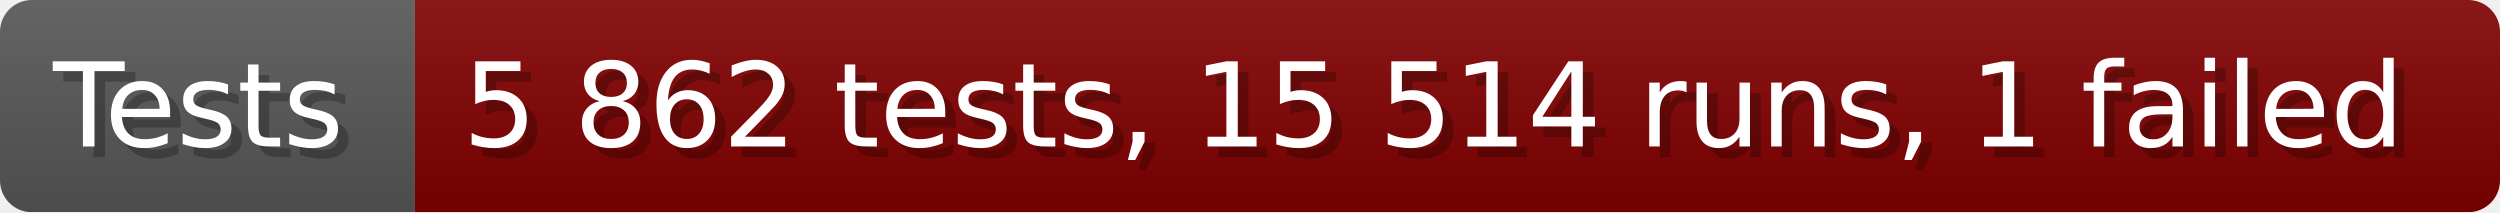
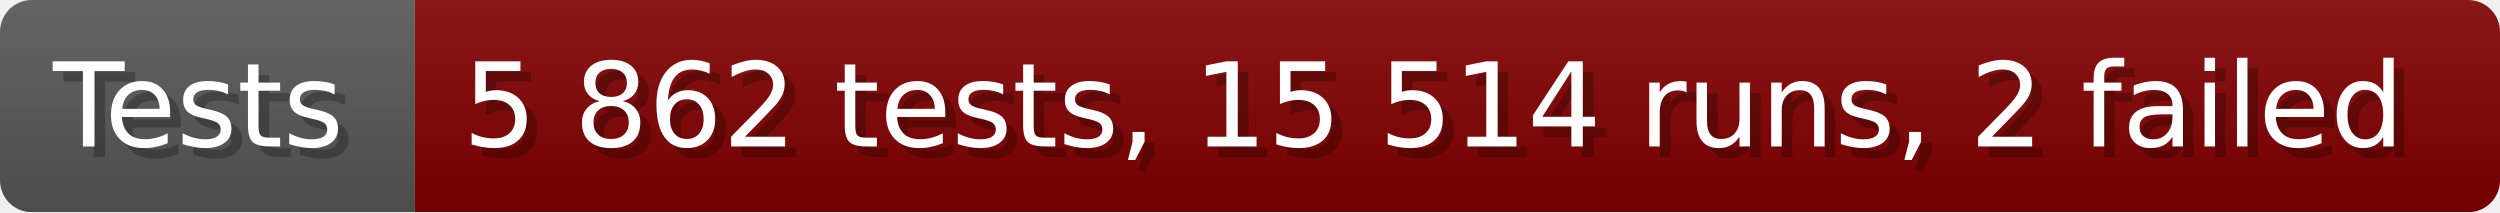
- <svg xmlns="http://www.w3.org/2000/svg" width="235.6" height="20" viewBox="0 0 2356 200" role="img" aria-label="Tests: 5 862 tests, 15 514 runs, 1 failed">
+ <svg xmlns="http://www.w3.org/2000/svg" width="235.6" height="20" viewBox="0 0 2356 200" role="img" aria-label="Tests: 5 862 tests, 15 514 runs, 2 failed">
  <linearGradient id="a" x2="0" y2="100%">
    <stop offset="0" stop-opacity=".1" stop-color="#EEE" />
    <stop offset="1" stop-opacity=".1" />
  </linearGradient>
  <mask id="m">
    <rect width="2356" height="200" rx="30" fill="#FFF" />
  </mask>
  <g mask="url(#m)">
    <rect width="391" height="200" fill="#555" />
    <rect width="1965" height="200" fill="#800000" x="391" />
    <rect width="2356" height="200" fill="url(#a)" />
  </g>
  <g aria-hidden="true" fill="#fff" text-anchor="start" font-family="Verdana,DejaVu Sans,sans-serif" font-size="110">
    <text x="60" y="148" textLength="291" fill="#000" opacity="0.25">Tests</text>
    <text x="50" y="138" textLength="291">Tests</text>
-     <text x="446" y="148" textLength="1865" fill="#000" opacity="0.25">5 862 tests, 15 514 runs, 1 failed</text>
-     <text x="436" y="138" textLength="1865">5 862 tests, 15 514 runs, 1 failed</text>
+     <text x="446" y="148" textLength="1865" fill="#000" opacity="0.25">5 862 tests, 15 514 runs, 2 failed</text>
+     <text x="436" y="138" textLength="1865">5 862 tests, 15 514 runs, 2 failed</text>
  </g>
</svg>
